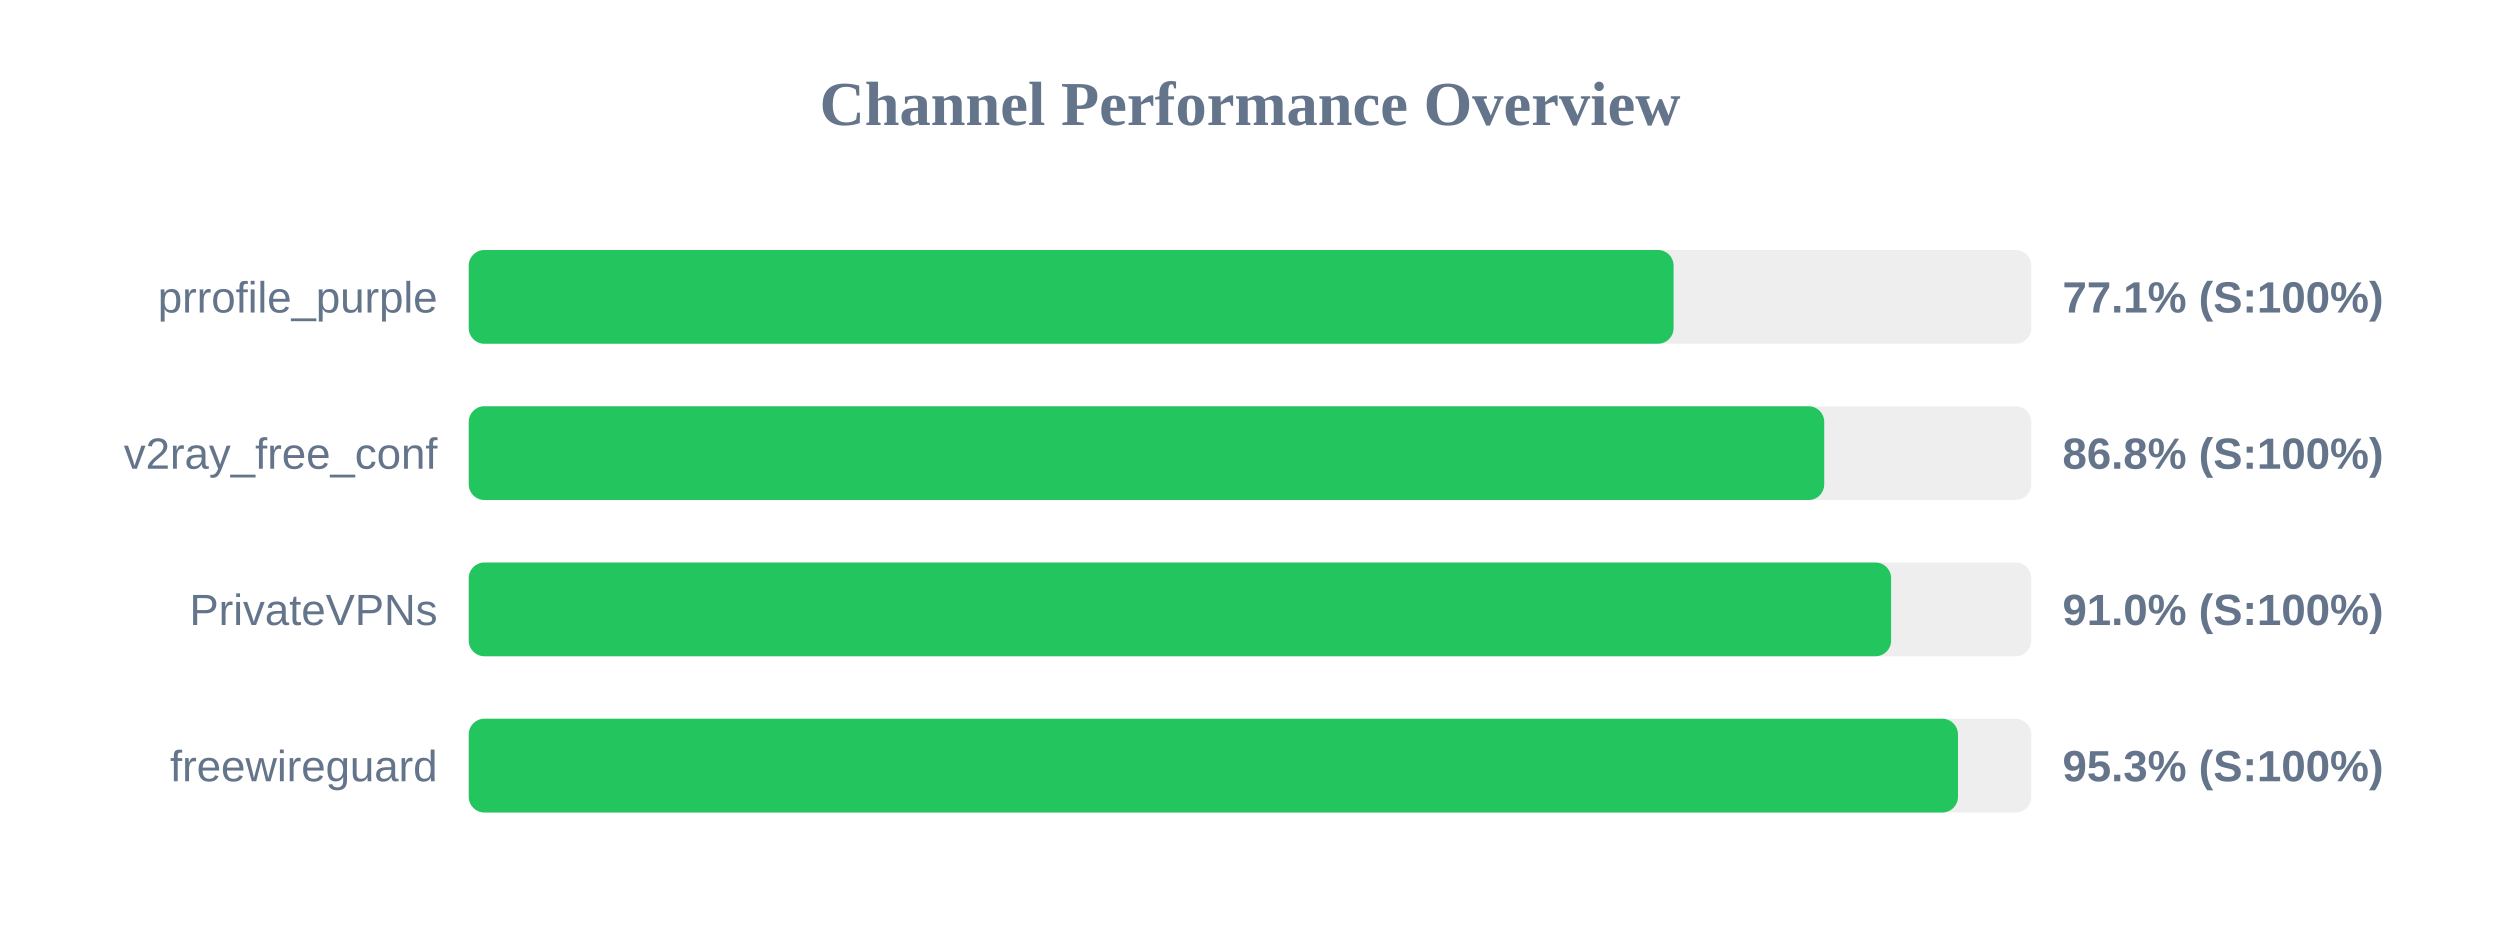
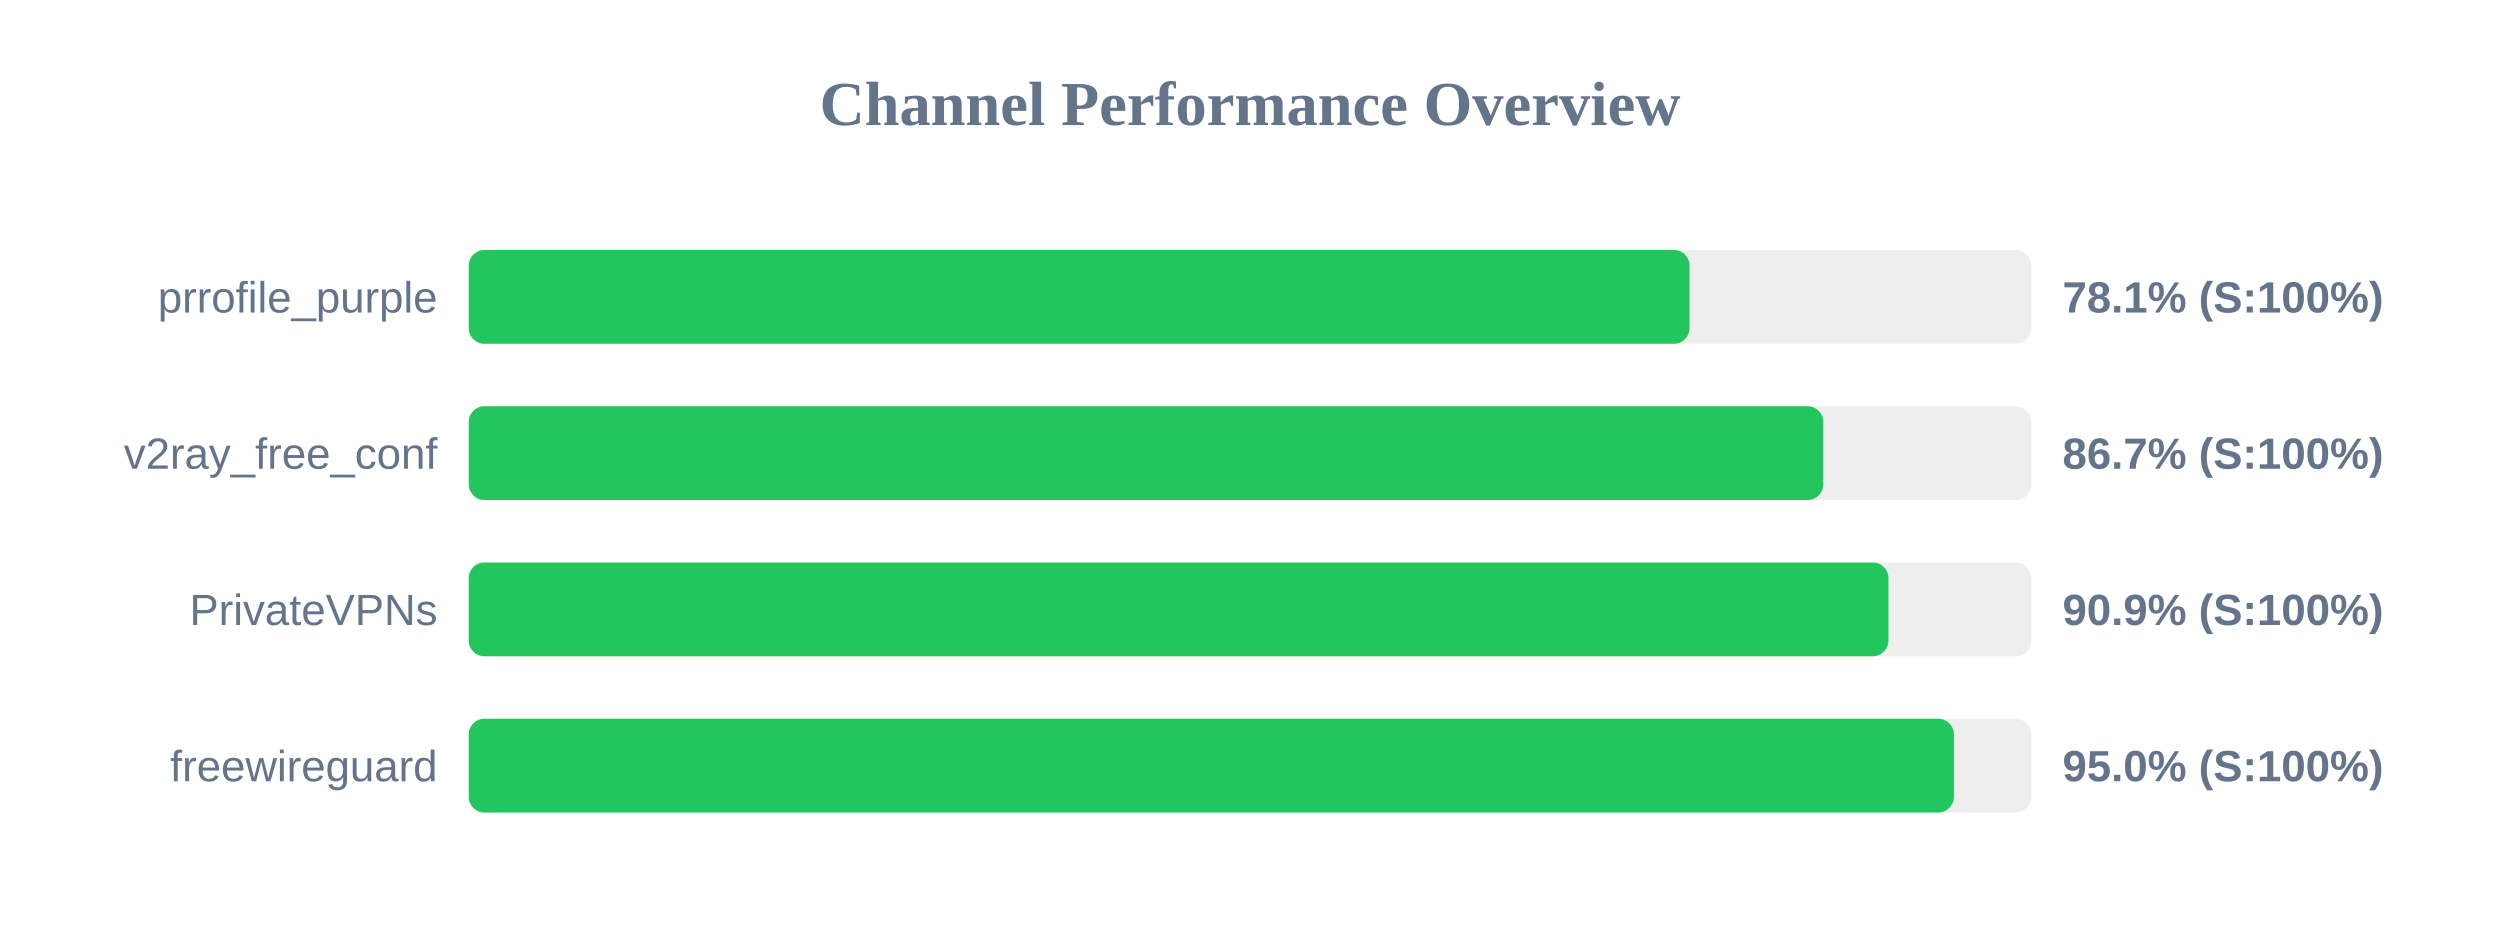
<svg xmlns="http://www.w3.org/2000/svg" width="800" height="300" version="1.1">
  <style>
        .row { font: 14px Arial; fill: #64748b; }
        .score { font: bold 14px Arial; fill: #64748b; }
    </style>
  <text x="400" y="40" text-anchor="middle" font-size="20px" font-weight="bold" fill="#64748b">Channel Performance Overview</text>
  <rect x="150" y="80" width="500" height="30" fill="#eee" rx="5" />
-   <rect x="150" y="80" width="385.55" height="30" fill="#22c55e" rx="5" />
+   <rect x="150" y="80" width="390.65" height="30" fill="#22c55e" rx="5" />
  <text x="140" y="100" text-anchor="end" class="row">prrofile_purple</text>
-   <text x="660" y="100" text-anchor="start" class="score">77.1% (S:100%)</text>
+   <text x="660" y="100" text-anchor="start" class="score">78.1% (S:100%)</text>
  <rect x="150" y="130" width="500" height="30" fill="#eee" rx="5" />
-   <rect x="150" y="130" width="433.75" height="30" fill="#22c55e" rx="5" />
+   <rect x="150" y="130" width="433.45" height="30" fill="#22c55e" rx="5" />
  <text x="140" y="150" text-anchor="end" class="row">v2ray_free_conf</text>
-   <text x="660" y="150" text-anchor="start" class="score">86.8% (S:100%)</text>
+   <text x="660" y="150" text-anchor="start" class="score">86.7% (S:100%)</text>
  <rect x="150" y="180" width="500" height="30" fill="#eee" rx="5" />
-   <rect x="150" y="180" width="455.15" height="30" fill="#22c55e" rx="5" />
+   <rect x="150" y="180" width="454.3" height="30" fill="#22c55e" rx="5" />
  <text x="140" y="200" text-anchor="end" class="row">PrivateVPNs</text>
-   <text x="660" y="200" text-anchor="start" class="score">91.0% (S:100%)</text>
+   <text x="660" y="200" text-anchor="start" class="score">90.9% (S:100%)</text>
  <rect x="150" y="230" width="500" height="30" fill="#eee" rx="5" />
-   <rect x="150" y="230" width="476.55" height="30" fill="#22c55e" rx="5" />
+   <rect x="150" y="230" width="475.25" height="30" fill="#22c55e" rx="5" />
  <text x="140" y="250" text-anchor="end" class="row">freewireguard</text>
-   <text x="660" y="250" text-anchor="start" class="score">95.3% (S:100%)</text>
+   <text x="660" y="250" text-anchor="start" class="score">95.0% (S:100%)</text>
</svg>
